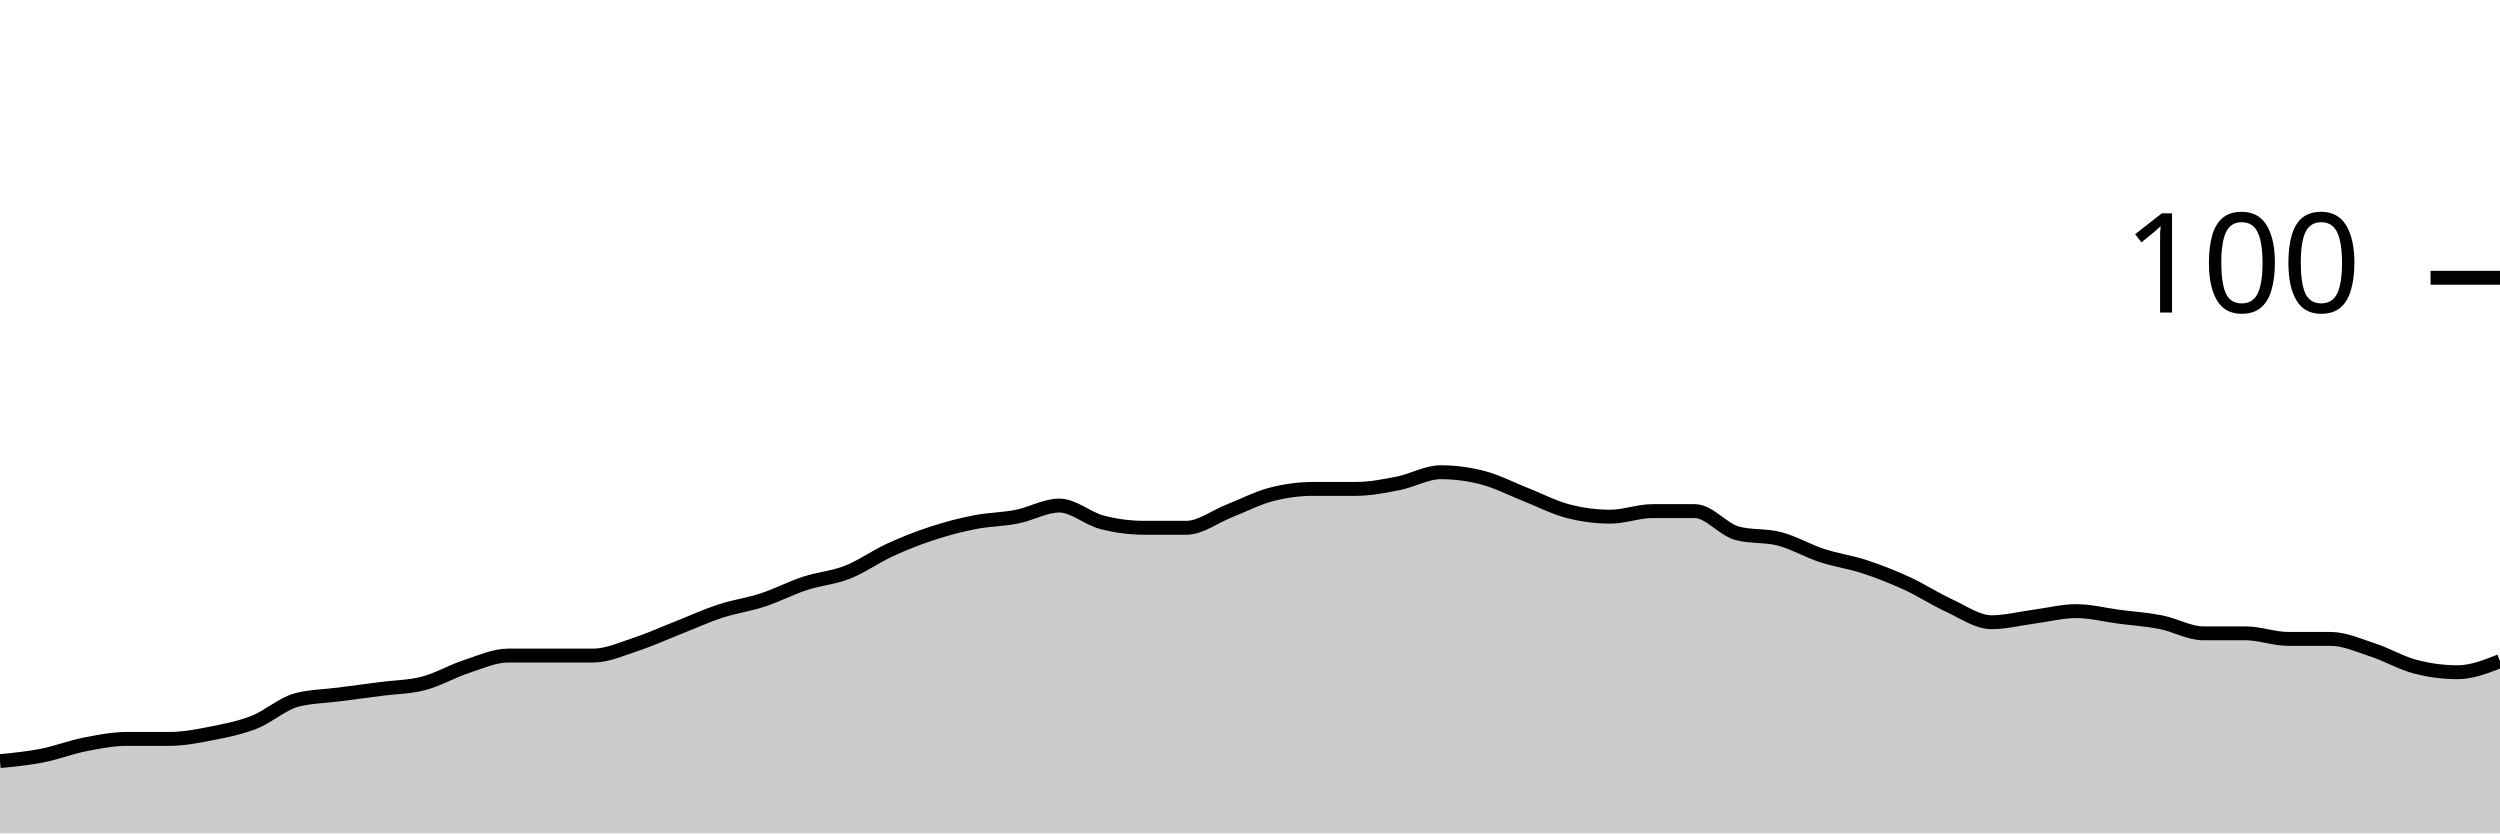
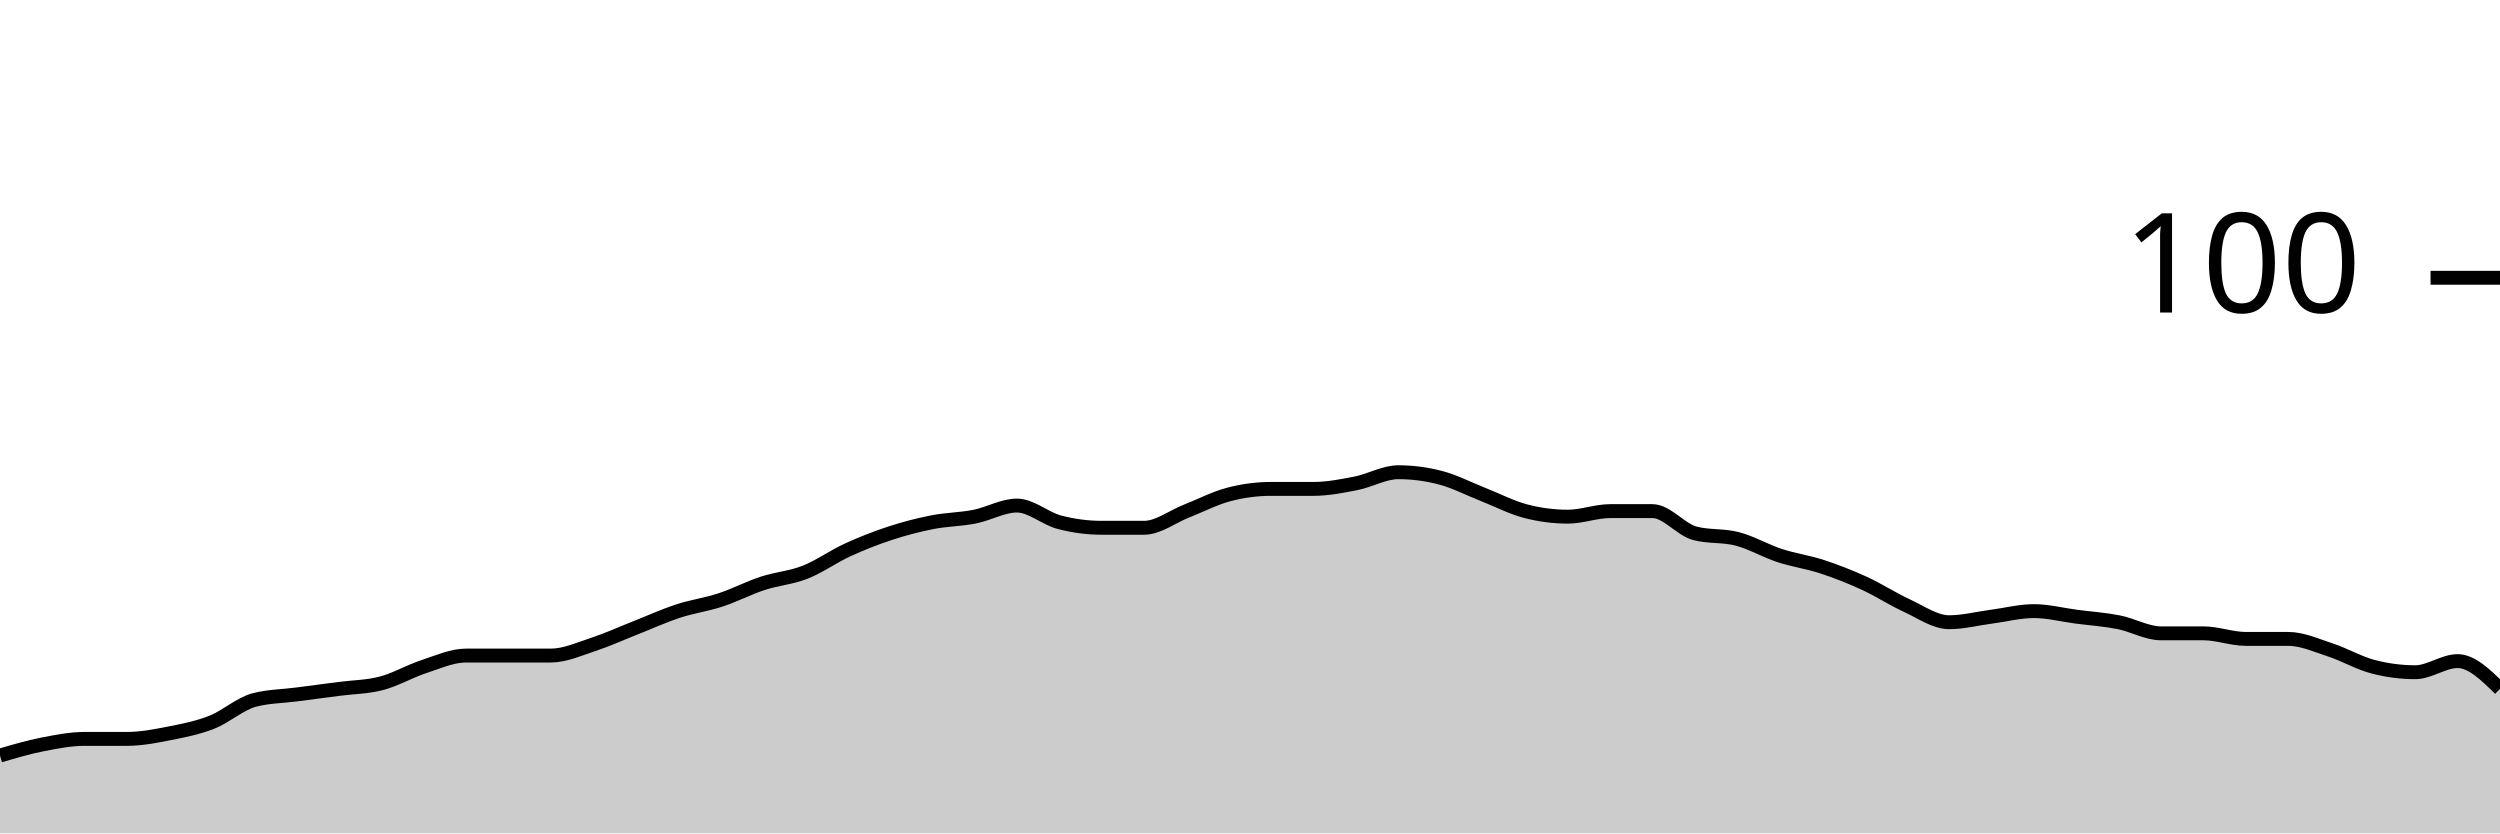
<svg xmlns="http://www.w3.org/2000/svg" viewBox="0 0 180 60">
  <g transform="translate(0,20)">
-     <path class="area" fill="rgba(0, 0, 0, 0.2)" d="M0,34.8C1.017,34.7,2.034,34.6,3.051,34.4C4.068,34.2,5.085,33.8,6.102,33.6C7.119,33.4,8.136,33.2,9.153,33.2C10.169,33.2,11.186,33.2,12.203,33.2C13.22,33.2,14.237,33,15.254,32.8C16.271,32.6,17.288,32.4,18.305,32C19.322,31.6,20.339,30.667,21.356,30.4C22.373,30.133,23.39,30.133,24.407,30C25.424,29.867,26.441,29.733,27.458,29.6C28.475,29.467,29.492,29.467,30.508,29.2C31.525,28.933,32.542,28.333,33.559,28C34.576,27.667,35.593,27.2,36.61,27.2C37.627,27.2,38.644,27.2,39.661,27.2C40.678,27.2,41.695,27.2,42.712,27.2C43.729,27.2,44.746,26.733,45.763,26.4C46.78,26.067,47.797,25.6,48.814,25.2C49.831,24.8,50.847,24.333,51.864,24C52.881,23.667,53.898,23.533,54.915,23.2C55.932,22.867,56.949,22.333,57.966,22C58.983,21.667,60,21.6,61.017,21.2C62.034,20.8,63.051,20.067,64.068,19.6C65.085,19.133,66.102,18.733,67.119,18.4C68.136,18.067,69.153,17.8,70.169,17.6C71.186,17.4,72.203,17.4,73.22,17.2C74.237,17,75.254,16.4,76.271,16.4C77.288,16.4,78.305,17.333,79.322,17.6C80.339,17.867,81.356,18,82.373,18C83.39,18,84.407,18,85.424,18C86.441,18,87.458,17.2,88.475,16.8C89.492,16.4,90.508,15.867,91.525,15.6C92.542,15.333,93.559,15.2,94.576,15.2C95.593,15.2,96.61,15.2,97.627,15.2C98.644,15.2,99.661,15,100.678,14.8C101.695,14.6,102.712,14,103.729,14C104.746,14,105.763,14.133,106.78,14.4C107.797,14.667,108.814,15.2,109.831,15.6C110.847,16,111.864,16.533,112.881,16.8C113.898,17.067,114.915,17.2,115.932,17.2C116.949,17.2,117.966,16.8,118.983,16.8C120,16.8,121.017,16.8,122.034,16.8C123.051,16.8,124.068,18.133,125.085,18.4C126.102,18.667,127.119,18.533,128.136,18.8C129.153,19.067,130.169,19.667,131.186,20C132.203,20.333,133.22,20.467,134.237,20.8C135.254,21.133,136.271,21.533,137.288,22C138.305,22.467,139.322,23.133,140.339,23.6C141.356,24.067,142.373,24.8,143.39,24.8C144.407,24.8,145.424,24.533,146.441,24.4C147.458,24.267,148.475,24,149.492,24C150.508,24,151.525,24.267,152.542,24.4C153.559,24.533,154.576,24.6,155.593,24.8C156.61,25,157.627,25.6,158.644,25.6C159.661,25.6,160.678,25.6,161.695,25.6C162.712,25.6,163.729,26,164.746,26C165.763,26,166.78,26,167.797,26C168.814,26,169.831,26.467,170.847,26.8C171.864,27.133,172.881,27.733,173.898,28C174.915,28.267,175.932,28.4,176.949,28.4C177.966,28.4,178.983,28,180,27.6L180,40C178.983,40,177.966,40,176.949,40C175.932,40,174.915,40,173.898,40C172.881,40,171.864,40,170.847,40C169.831,40,168.814,40,167.797,40C166.78,40,165.763,40,164.746,40C163.729,40,162.712,40,161.695,40C160.678,40,159.661,40,158.644,40C157.627,40,156.61,40,155.593,40C154.576,40,153.559,40,152.542,40C151.525,40,150.508,40,149.492,40C148.475,40,147.458,40,146.441,40C145.424,40,144.407,40,143.39,40C142.373,40,141.356,40,140.339,40C139.322,40,138.305,40,137.288,40C136.271,40,135.254,40,134.237,40C133.22,40,132.203,40,131.186,40C130.169,40,129.153,40,128.136,40C127.119,40,126.102,40,125.085,40C124.068,40,123.051,40,122.034,40C121.017,40,120,40,118.983,40C117.966,40,116.949,40,115.932,40C114.915,40,113.898,40,112.881,40C111.864,40,110.847,40,109.831,40C108.814,40,107.797,40,106.78,40C105.763,40,104.746,40,103.729,40C102.712,40,101.695,40,100.678,40C99.661,40,98.644,40,97.627,40C96.61,40,95.593,40,94.576,40C93.559,40,92.542,40,91.525,40C90.508,40,89.492,40,88.475,40C87.458,40,86.441,40,85.424,40C84.407,40,83.39,40,82.373,40C81.356,40,80.339,40,79.322,40C78.305,40,77.288,40,76.271,40C75.254,40,74.237,40,73.22,40C72.203,40,71.186,40,70.169,40C69.153,40,68.136,40,67.119,40C66.102,40,65.085,40,64.068,40C63.051,40,62.034,40,61.017,40C60,40,58.983,40,57.966,40C56.949,40,55.932,40,54.915,40C53.898,40,52.881,40,51.864,40C50.847,40,49.831,40,48.814,40C47.797,40,46.78,40,45.763,40C44.746,40,43.729,40,42.712,40C41.695,40,40.678,40,39.661,40C38.644,40,37.627,40,36.61,40C35.593,40,34.576,40,33.559,40C32.542,40,31.525,40,30.508,40C29.492,40,28.475,40,27.458,40C26.441,40,25.424,40,24.407,40C23.39,40,22.373,40,21.356,40C20.339,40,19.322,40,18.305,40C17.288,40,16.271,40,15.254,40C14.237,40,13.22,40,12.203,40C11.186,40,10.169,40,9.153,40C8.136,40,7.119,40,6.102,40C5.085,40,4.068,40,3.051,40C2.034,40,1.017,40,0,40Z" />
-     <path class="line" stroke="black" fill="none" d="M0,34.8C1.017,34.7,2.034,34.6,3.051,34.4C4.068,34.2,5.085,33.8,6.102,33.6C7.119,33.4,8.136,33.2,9.153,33.2C10.169,33.2,11.186,33.2,12.203,33.2C13.22,33.2,14.237,33,15.254,32.8C16.271,32.6,17.288,32.4,18.305,32C19.322,31.6,20.339,30.667,21.356,30.4C22.373,30.133,23.39,30.133,24.407,30C25.424,29.867,26.441,29.733,27.458,29.6C28.475,29.467,29.492,29.467,30.508,29.2C31.525,28.933,32.542,28.333,33.559,28C34.576,27.667,35.593,27.2,36.61,27.2C37.627,27.2,38.644,27.2,39.661,27.2C40.678,27.2,41.695,27.2,42.712,27.2C43.729,27.2,44.746,26.733,45.763,26.4C46.78,26.067,47.797,25.6,48.814,25.2C49.831,24.8,50.847,24.333,51.864,24C52.881,23.667,53.898,23.533,54.915,23.2C55.932,22.867,56.949,22.333,57.966,22C58.983,21.667,60,21.6,61.017,21.2C62.034,20.8,63.051,20.067,64.068,19.6C65.085,19.133,66.102,18.733,67.119,18.4C68.136,18.067,69.153,17.8,70.169,17.6C71.186,17.4,72.203,17.4,73.22,17.2C74.237,17,75.254,16.4,76.271,16.4C77.288,16.4,78.305,17.333,79.322,17.6C80.339,17.867,81.356,18,82.373,18C83.39,18,84.407,18,85.424,18C86.441,18,87.458,17.2,88.475,16.8C89.492,16.4,90.508,15.867,91.525,15.6C92.542,15.333,93.559,15.2,94.576,15.2C95.593,15.2,96.61,15.2,97.627,15.2C98.644,15.2,99.661,15,100.678,14.8C101.695,14.6,102.712,14,103.729,14C104.746,14,105.763,14.133,106.78,14.4C107.797,14.667,108.814,15.2,109.831,15.6C110.847,16,111.864,16.533,112.881,16.8C113.898,17.067,114.915,17.2,115.932,17.2C116.949,17.2,117.966,16.8,118.983,16.8C120,16.8,121.017,16.8,122.034,16.8C123.051,16.8,124.068,18.133,125.085,18.4C126.102,18.667,127.119,18.533,128.136,18.8C129.153,19.067,130.169,19.667,131.186,20C132.203,20.333,133.22,20.467,134.237,20.8C135.254,21.133,136.271,21.533,137.288,22C138.305,22.467,139.322,23.133,140.339,23.6C141.356,24.067,142.373,24.8,143.39,24.8C144.407,24.8,145.424,24.533,146.441,24.4C147.458,24.267,148.475,24,149.492,24C150.508,24,151.525,24.267,152.542,24.4C153.559,24.533,154.576,24.6,155.593,24.8C156.61,25,157.627,25.6,158.644,25.6C159.661,25.6,160.678,25.6,161.695,25.6C162.712,25.6,163.729,26,164.746,26C165.763,26,166.78,26,167.797,26C168.814,26,169.831,26.467,170.847,26.8C171.864,27.133,172.881,27.733,173.898,28C174.915,28.267,175.932,28.4,176.949,28.4C177.966,28.4,178.983,28,180,27.6" />
+     <path class="area" fill="rgba(0, 0, 0, 0.2)" d="M0,34.4C1.017,34.1,2.034,33.8,3.051,33.6C4.068,33.4,5.085,33.2,6.102,33.2C7.119,33.2,8.136,33.2,9.153,33.2C10.169,33.2,11.186,33,12.203,32.8C13.22,32.6,14.237,32.4,15.254,32C16.271,31.6,17.288,30.667,18.305,30.4C19.322,30.133,20.339,30.133,21.356,30C22.373,29.867,23.39,29.733,24.407,29.6C25.424,29.467,26.441,29.467,27.458,29.2C28.475,28.933,29.492,28.333,30.508,28C31.525,27.667,32.542,27.2,33.559,27.2C34.576,27.2,35.593,27.2,36.61,27.2C37.627,27.2,38.644,27.2,39.661,27.2C40.678,27.2,41.695,26.733,42.712,26.4C43.729,26.067,44.746,25.6,45.763,25.2C46.78,24.8,47.797,24.333,48.814,24C49.831,23.667,50.847,23.533,51.864,23.2C52.881,22.867,53.898,22.333,54.915,22C55.932,21.667,56.949,21.6,57.966,21.2C58.983,20.8,60,20.067,61.017,19.6C62.034,19.133,63.051,18.733,64.068,18.4C65.085,18.067,66.102,17.8,67.119,17.6C68.136,17.4,69.153,17.4,70.169,17.2C71.186,17,72.203,16.4,73.22,16.4C74.237,16.4,75.254,17.333,76.271,17.6C77.288,17.867,78.305,18,79.322,18C80.339,18,81.356,18,82.373,18C83.39,18,84.407,17.2,85.424,16.8C86.441,16.4,87.458,15.867,88.475,15.6C89.492,15.333,90.508,15.2,91.525,15.2C92.542,15.2,93.559,15.2,94.576,15.2C95.593,15.2,96.61,15,97.627,14.8C98.644,14.6,99.661,14,100.678,14C101.695,14,102.712,14.133,103.729,14.4C104.746,14.667,105.763,15.2,106.78,15.6C107.797,16,108.814,16.533,109.831,16.8C110.847,17.067,111.864,17.2,112.881,17.2C113.898,17.2,114.915,16.8,115.932,16.8C116.949,16.8,117.966,16.8,118.983,16.8C120,16.8,121.017,18.133,122.034,18.4C123.051,18.667,124.068,18.533,125.085,18.8C126.102,19.067,127.119,19.667,128.136,20C129.153,20.333,130.169,20.467,131.186,20.8C132.203,21.133,133.22,21.533,134.237,22C135.254,22.467,136.271,23.133,137.288,23.6C138.305,24.067,139.322,24.8,140.339,24.8C141.356,24.8,142.373,24.533,143.39,24.4C144.407,24.267,145.424,24,146.441,24C147.458,24,148.475,24.267,149.492,24.4C150.508,24.533,151.525,24.6,152.542,24.8C153.559,25,154.576,25.6,155.593,25.6C156.61,25.6,157.627,25.6,158.644,25.6C159.661,25.6,160.678,26,161.695,26C162.712,26,163.729,26,164.746,26C165.763,26,166.78,26.467,167.797,26.8C168.814,27.133,169.831,27.733,170.847,28C171.864,28.267,172.881,28.4,173.898,28.4C174.915,28.4,175.932,27.6,176.949,27.6C177.966,27.6,178.983,28.6,180,29.6L180,40C178.983,40,177.966,40,176.949,40C175.932,40,174.915,40,173.898,40C172.881,40,171.864,40,170.847,40C169.831,40,168.814,40,167.797,40C166.78,40,165.763,40,164.746,40C163.729,40,162.712,40,161.695,40C160.678,40,159.661,40,158.644,40C157.627,40,156.61,40,155.593,40C154.576,40,153.559,40,152.542,40C151.525,40,150.508,40,149.492,40C148.475,40,147.458,40,146.441,40C145.424,40,144.407,40,143.39,40C142.373,40,141.356,40,140.339,40C139.322,40,138.305,40,137.288,40C136.271,40,135.254,40,134.237,40C133.22,40,132.203,40,131.186,40C130.169,40,129.153,40,128.136,40C127.119,40,126.102,40,125.085,40C124.068,40,123.051,40,122.034,40C121.017,40,120,40,118.983,40C117.966,40,116.949,40,115.932,40C114.915,40,113.898,40,112.881,40C111.864,40,110.847,40,109.831,40C108.814,40,107.797,40,106.78,40C105.763,40,104.746,40,103.729,40C102.712,40,101.695,40,100.678,40C99.661,40,98.644,40,97.627,40C96.61,40,95.593,40,94.576,40C93.559,40,92.542,40,91.525,40C90.508,40,89.492,40,88.475,40C87.458,40,86.441,40,85.424,40C84.407,40,83.39,40,82.373,40C81.356,40,80.339,40,79.322,40C78.305,40,77.288,40,76.271,40C75.254,40,74.237,40,73.22,40C72.203,40,71.186,40,70.169,40C69.153,40,68.136,40,67.119,40C66.102,40,65.085,40,64.068,40C63.051,40,62.034,40,61.017,40C60,40,58.983,40,57.966,40C56.949,40,55.932,40,54.915,40C53.898,40,52.881,40,51.864,40C50.847,40,49.831,40,48.814,40C47.797,40,46.78,40,45.763,40C44.746,40,43.729,40,42.712,40C41.695,40,40.678,40,39.661,40C38.644,40,37.627,40,36.61,40C35.593,40,34.576,40,33.559,40C32.542,40,31.525,40,30.508,40C29.492,40,28.475,40,27.458,40C26.441,40,25.424,40,24.407,40C23.39,40,22.373,40,21.356,40C20.339,40,19.322,40,18.305,40C17.288,40,16.271,40,15.254,40C14.237,40,13.22,40,12.203,40C11.186,40,10.169,40,9.153,40C8.136,40,7.119,40,6.102,40C5.085,40,4.068,40,3.051,40C2.034,40,1.017,40,0,40Z" />
+     <path class="line" stroke="black" fill="none" d="M0,34.4C1.017,34.1,2.034,33.8,3.051,33.6C4.068,33.4,5.085,33.2,6.102,33.2C7.119,33.2,8.136,33.2,9.153,33.2C10.169,33.2,11.186,33,12.203,32.8C13.22,32.6,14.237,32.4,15.254,32C16.271,31.6,17.288,30.667,18.305,30.4C19.322,30.133,20.339,30.133,21.356,30C22.373,29.867,23.39,29.733,24.407,29.6C25.424,29.467,26.441,29.467,27.458,29.2C28.475,28.933,29.492,28.333,30.508,28C31.525,27.667,32.542,27.2,33.559,27.2C34.576,27.2,35.593,27.2,36.61,27.2C37.627,27.2,38.644,27.2,39.661,27.2C40.678,27.2,41.695,26.733,42.712,26.4C43.729,26.067,44.746,25.6,45.763,25.2C46.78,24.8,47.797,24.333,48.814,24C49.831,23.667,50.847,23.533,51.864,23.2C52.881,22.867,53.898,22.333,54.915,22C55.932,21.667,56.949,21.6,57.966,21.2C58.983,20.8,60,20.067,61.017,19.6C62.034,19.133,63.051,18.733,64.068,18.4C65.085,18.067,66.102,17.8,67.119,17.6C68.136,17.4,69.153,17.4,70.169,17.2C71.186,17,72.203,16.4,73.22,16.4C74.237,16.4,75.254,17.333,76.271,17.6C77.288,17.867,78.305,18,79.322,18C80.339,18,81.356,18,82.373,18C83.39,18,84.407,17.2,85.424,16.8C86.441,16.4,87.458,15.867,88.475,15.6C89.492,15.333,90.508,15.2,91.525,15.2C92.542,15.2,93.559,15.2,94.576,15.2C95.593,15.2,96.61,15,97.627,14.8C98.644,14.6,99.661,14,100.678,14C101.695,14,102.712,14.133,103.729,14.4C104.746,14.667,105.763,15.2,106.78,15.6C107.797,16,108.814,16.533,109.831,16.8C110.847,17.067,111.864,17.2,112.881,17.2C113.898,17.2,114.915,16.8,115.932,16.8C116.949,16.8,117.966,16.8,118.983,16.8C120,16.8,121.017,18.133,122.034,18.4C123.051,18.667,124.068,18.533,125.085,18.8C126.102,19.067,127.119,19.667,128.136,20C129.153,20.333,130.169,20.467,131.186,20.8C132.203,21.133,133.22,21.533,134.237,22C135.254,22.467,136.271,23.133,137.288,23.6C138.305,24.067,139.322,24.8,140.339,24.8C141.356,24.8,142.373,24.533,143.39,24.4C144.407,24.267,145.424,24,146.441,24C147.458,24,148.475,24.267,149.492,24.4C150.508,24.533,151.525,24.6,152.542,24.8C153.559,25,154.576,25.6,155.593,25.6C156.61,25.6,157.627,25.6,158.644,25.6C159.661,25.6,160.678,26,161.695,26C162.712,26,163.729,26,164.746,26C165.763,26,166.78,26.467,167.797,26.8C168.814,27.133,169.831,27.733,170.847,28C171.864,28.267,172.881,28.4,173.898,28.4C174.915,28.4,175.932,27.6,176.949,27.6C177.966,27.6,178.983,28.6,180,29.6" />
    <path class="axis-ceiling" stroke-width="1" stroke="black" fill="none" d="M175,0L180,0" />
    <text class="axis-ceiling-label" font-family="sans-serif" text-anchor="end" font-size="10px" x="170" y="2.5">100</text>
  </g>
</svg>
